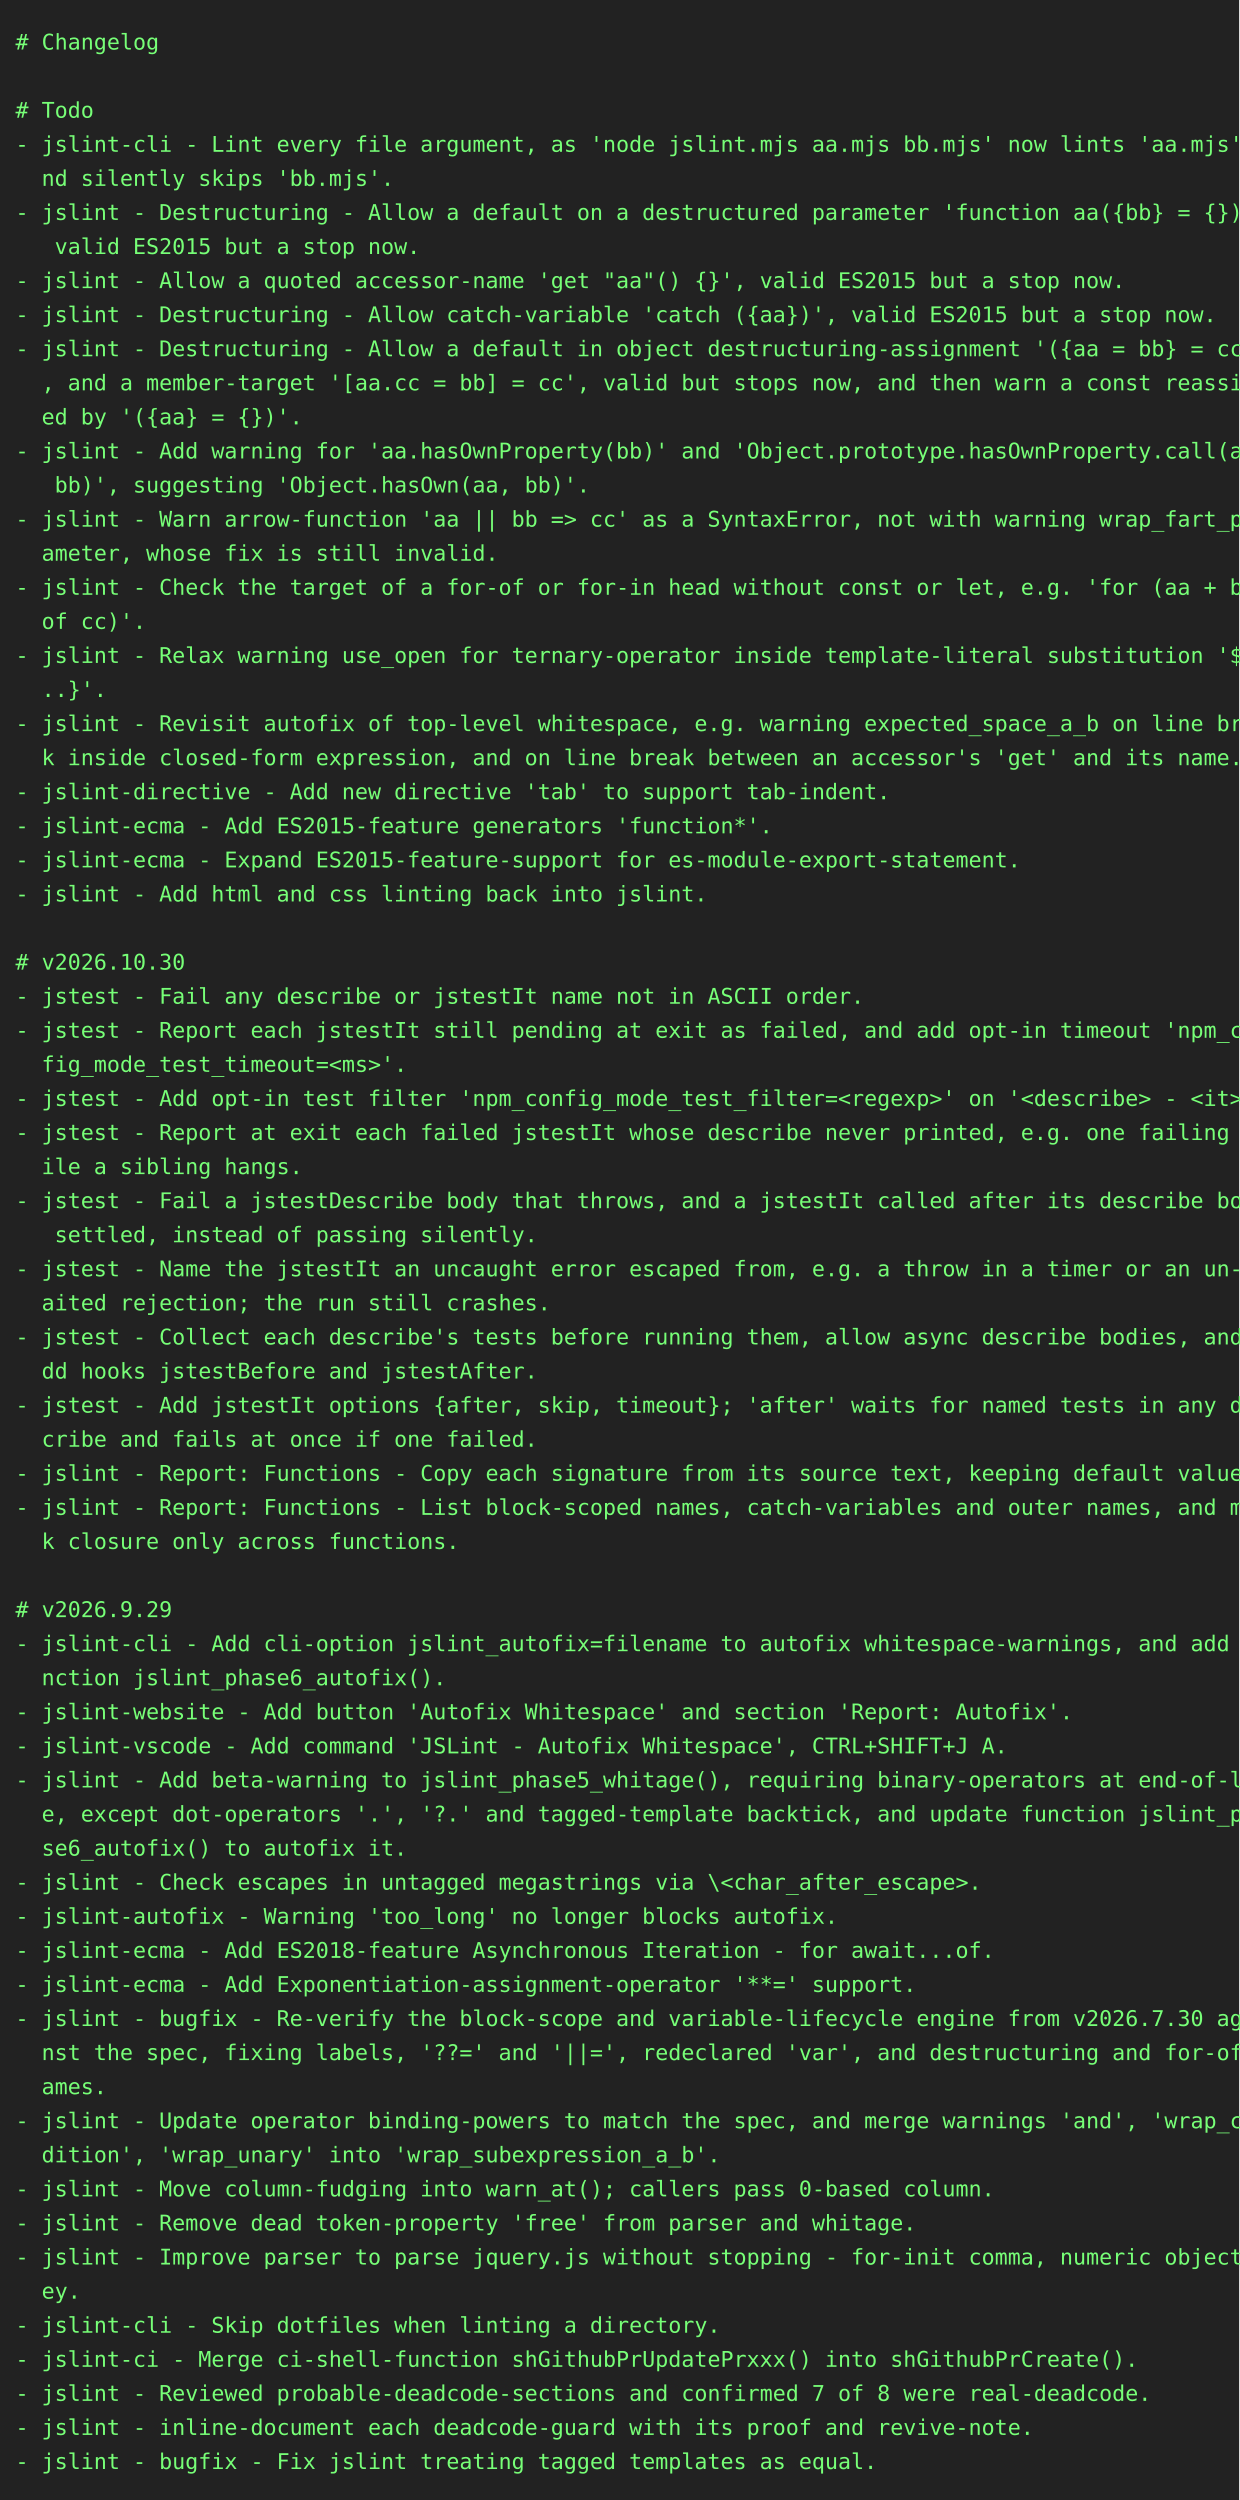
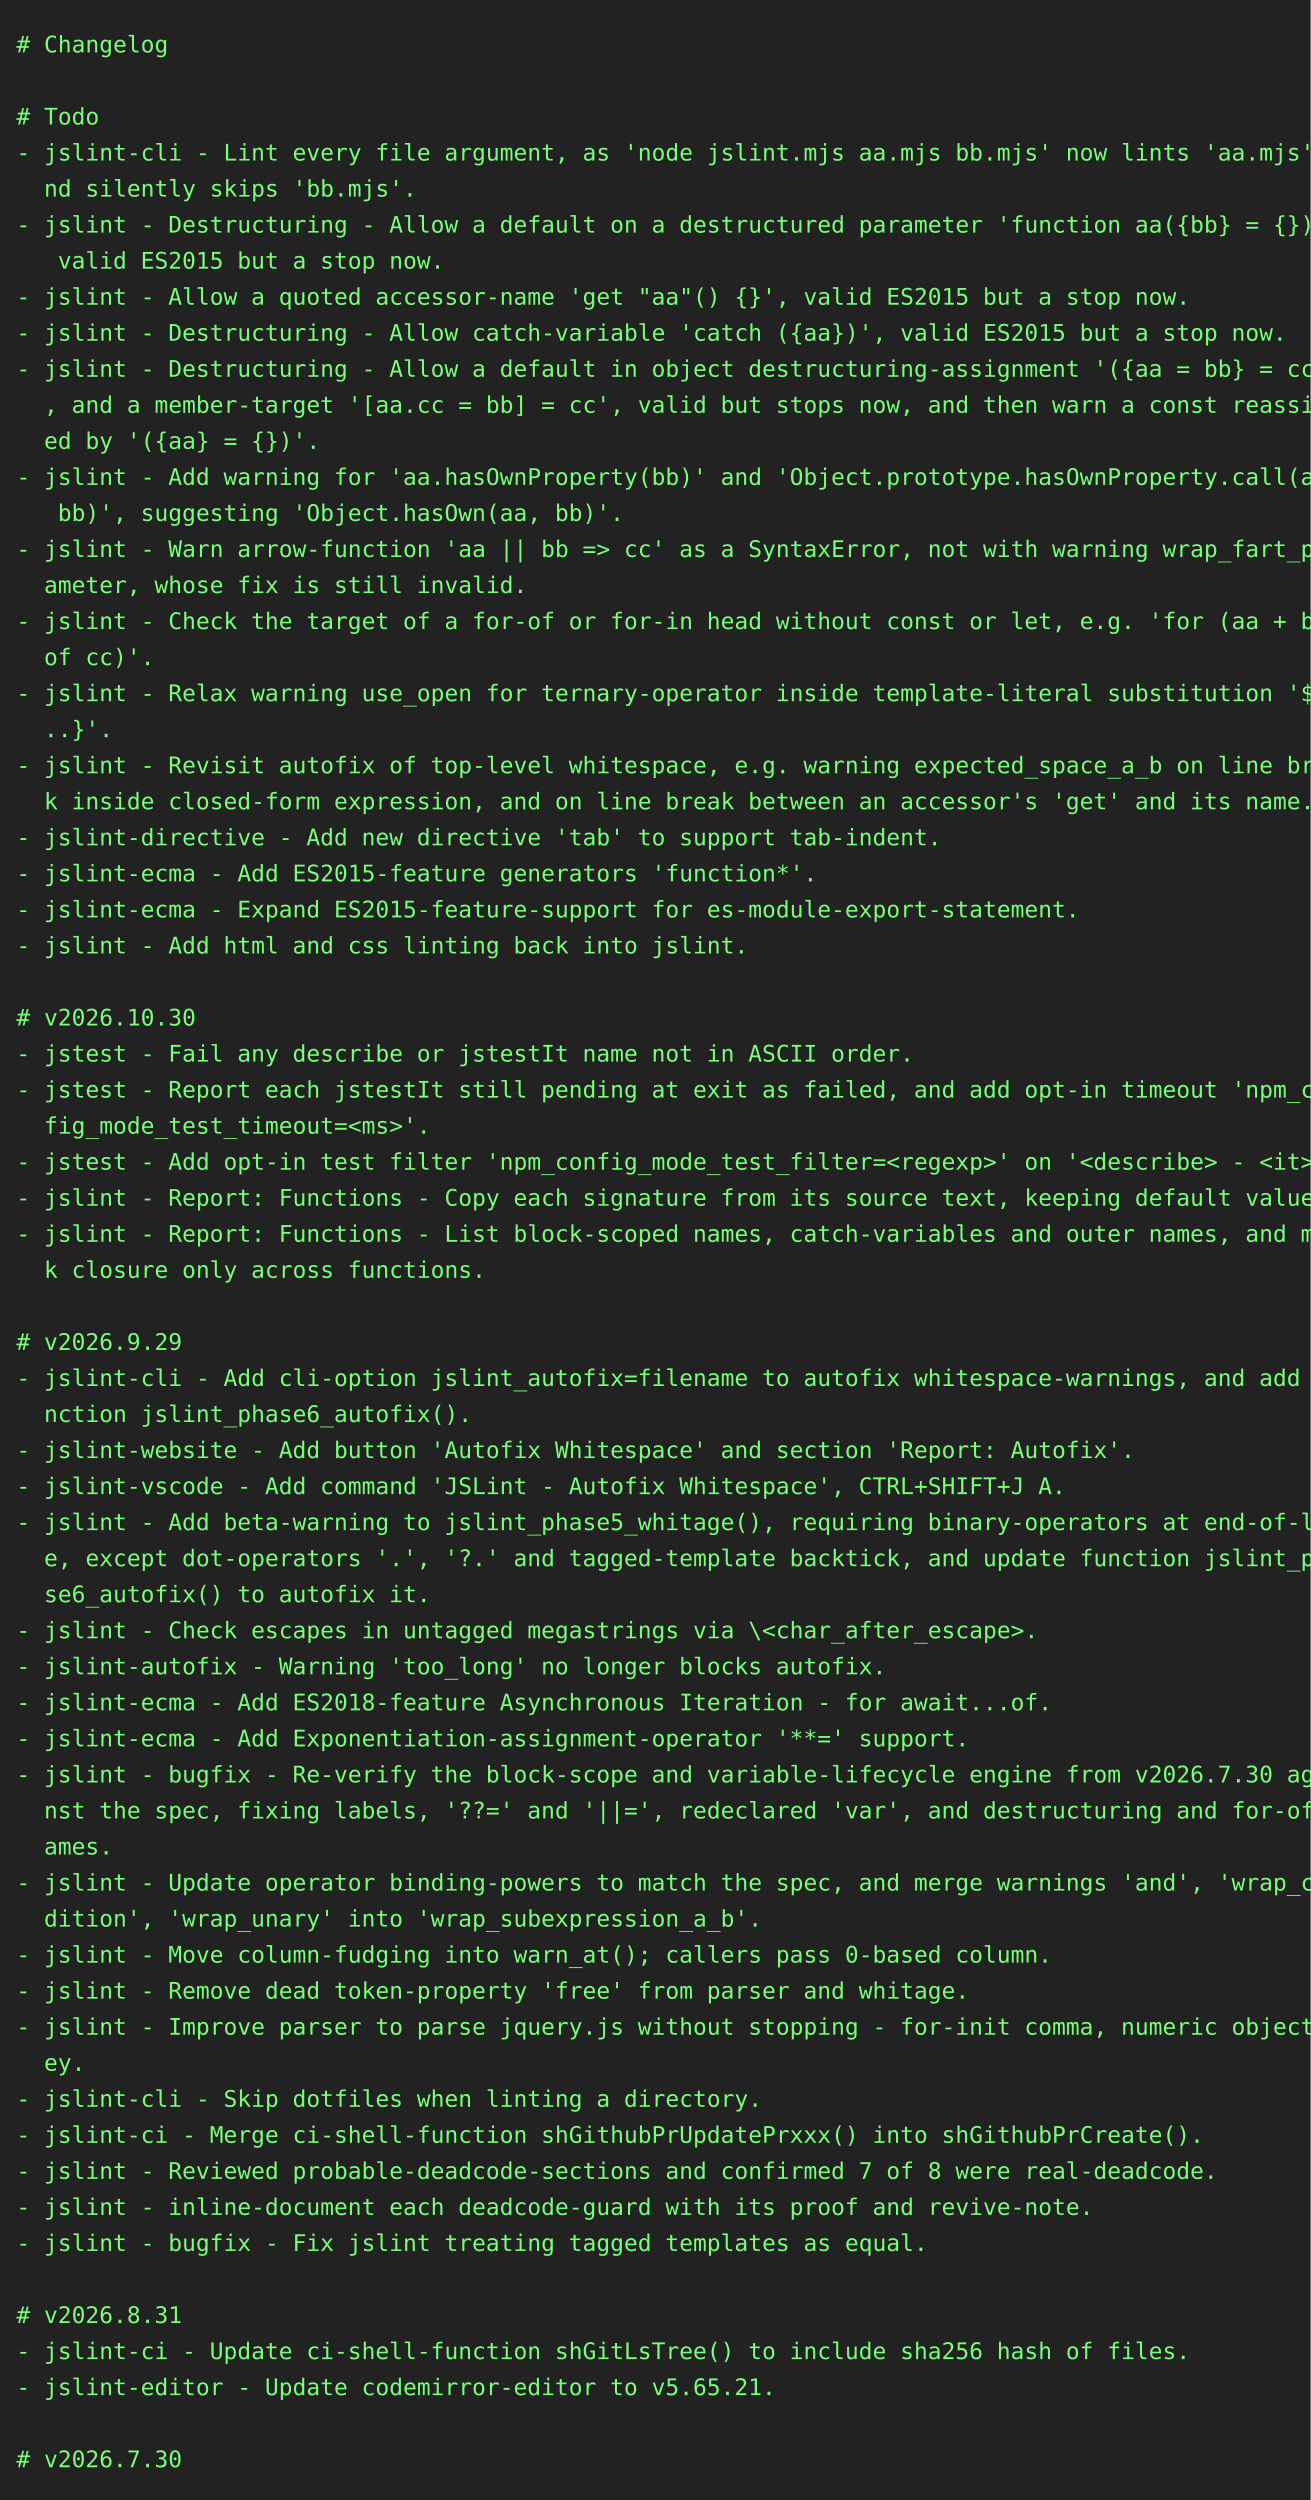
- <svg xmlns="http://www.w3.org/2000/svg" height="1614" width="800">
-   <rect height="1614" fill="#222" width="800" />
+ <svg xmlns="http://www.w3.org/2000/svg" height="1526" width="800">
+   <rect height="1526" fill="#222" width="800" />
  <text fill="#7f7" font-family="consolas, menlo, monospace" font-size="14" xml:space="preserve">
    <tspan lengthAdjust="spacingAndGlyphs" textLength="768" x="10" y="32"># Changelog                                                                                      </tspan>
    <tspan lengthAdjust="spacingAndGlyphs" textLength="768" x="10" y="54">                                                                                                 </tspan>
    <tspan lengthAdjust="spacingAndGlyphs" textLength="768" x="10" y="76"># Todo                                                                                           </tspan>
    <tspan lengthAdjust="spacingAndGlyphs" textLength="768" x="10" y="98">- jslint-cli - Lint every file argument, as 'node jslint.mjs aa.mjs bb.mjs' now lints 'aa.mjs' a\</tspan>
    <tspan lengthAdjust="spacingAndGlyphs" textLength="768" x="10" y="120">  nd silently skips 'bb.mjs'.                                                                    </tspan>
    <tspan lengthAdjust="spacingAndGlyphs" textLength="768" x="10" y="142">- jslint - Destructuring - Allow a default on a destructured parameter 'function aa({bb} = {})',\</tspan>
    <tspan lengthAdjust="spacingAndGlyphs" textLength="768" x="10" y="164">   valid ES2015 but a stop now.                                                                  </tspan>
    <tspan lengthAdjust="spacingAndGlyphs" textLength="768" x="10" y="186">- jslint - Allow a quoted accessor-name 'get "aa"() {}', valid ES2015 but a stop now.            </tspan>
    <tspan lengthAdjust="spacingAndGlyphs" textLength="768" x="10" y="208">- jslint - Destructuring - Allow catch-variable 'catch ({aa})', valid ES2015 but a stop now.     </tspan>
    <tspan lengthAdjust="spacingAndGlyphs" textLength="768" x="10" y="230">- jslint - Destructuring - Allow a default in object destructuring-assignment '({aa = bb} = cc)'\</tspan>
    <tspan lengthAdjust="spacingAndGlyphs" textLength="768" x="10" y="252">  , and a member-target '[aa.cc = bb] = cc', valid but stops now, and then warn a const reassign\</tspan>
    <tspan lengthAdjust="spacingAndGlyphs" textLength="768" x="10" y="274">  ed by '({aa} = {})'.                                                                           </tspan>
    <tspan lengthAdjust="spacingAndGlyphs" textLength="768" x="10" y="296">- jslint - Add warning for 'aa.hasOwnProperty(bb)' and 'Object.prototype.hasOwnProperty.call(aa,\</tspan>
    <tspan lengthAdjust="spacingAndGlyphs" textLength="768" x="10" y="318">   bb)', suggesting 'Object.hasOwn(aa, bb)'.                                                     </tspan>
    <tspan lengthAdjust="spacingAndGlyphs" textLength="768" x="10" y="340">- jslint - Warn arrow-function 'aa || bb =&gt; cc' as a SyntaxError, not with warning wrap_fart_par\</tspan>
    <tspan lengthAdjust="spacingAndGlyphs" textLength="768" x="10" y="362">  ameter, whose fix is still invalid.                                                            </tspan>
    <tspan lengthAdjust="spacingAndGlyphs" textLength="768" x="10" y="384">- jslint - Check the target of a for-of or for-in head without const or let, e.g. 'for (aa + bb \</tspan>
    <tspan lengthAdjust="spacingAndGlyphs" textLength="768" x="10" y="406">  of cc)'.                                                                                       </tspan>
    <tspan lengthAdjust="spacingAndGlyphs" textLength="768" x="10" y="428">- jslint - Relax warning use_open for ternary-operator inside template-literal substitution '${.\</tspan>
    <tspan lengthAdjust="spacingAndGlyphs" textLength="768" x="10" y="450">  ..}'.                                                                                          </tspan>
    <tspan lengthAdjust="spacingAndGlyphs" textLength="768" x="10" y="472">- jslint - Revisit autofix of top-level whitespace, e.g. warning expected_space_a_b on line brea\</tspan>
    <tspan lengthAdjust="spacingAndGlyphs" textLength="768" x="10" y="494">  k inside closed-form expression, and on line break between an accessor's 'get' and its name.   </tspan>
    <tspan lengthAdjust="spacingAndGlyphs" textLength="768" x="10" y="516">- jslint-directive - Add new directive 'tab' to support tab-indent.                              </tspan>
    <tspan lengthAdjust="spacingAndGlyphs" textLength="768" x="10" y="538">- jslint-ecma - Add ES2015-feature generators 'function*'.                                       </tspan>
    <tspan lengthAdjust="spacingAndGlyphs" textLength="768" x="10" y="560">- jslint-ecma - Expand ES2015-feature-support for es-module-export-statement.                    </tspan>
    <tspan lengthAdjust="spacingAndGlyphs" textLength="768" x="10" y="582">- jslint - Add html and css linting back into jslint.                                            </tspan>
    <tspan lengthAdjust="spacingAndGlyphs" textLength="768" x="10" y="604">                                                                                                 </tspan>
    <tspan lengthAdjust="spacingAndGlyphs" textLength="768" x="10" y="626"># v2026.10.30                                                                                    </tspan>
    <tspan lengthAdjust="spacingAndGlyphs" textLength="768" x="10" y="648">- jstest - Fail any describe or jstestIt name not in ASCII order.                                </tspan>
    <tspan lengthAdjust="spacingAndGlyphs" textLength="768" x="10" y="670">- jstest - Report each jstestIt still pending at exit as failed, and add opt-in timeout 'npm_con\</tspan>
    <tspan lengthAdjust="spacingAndGlyphs" textLength="768" x="10" y="692">  fig_mode_test_timeout=&lt;ms&gt;'.                                                                   </tspan>
    <tspan lengthAdjust="spacingAndGlyphs" textLength="768" x="10" y="714">- jstest - Add opt-in test filter 'npm_config_mode_test_filter=&lt;regexp&gt;' on '&lt;describe&gt; - &lt;it&gt;'. </tspan>
-     <tspan lengthAdjust="spacingAndGlyphs" textLength="768" x="10" y="736">- jstest - Report at exit each failed jstestIt whose describe never printed, e.g. one failing wh\</tspan>
-     <tspan lengthAdjust="spacingAndGlyphs" textLength="768" x="10" y="758">  ile a sibling hangs.                                                                           </tspan>
-     <tspan lengthAdjust="spacingAndGlyphs" textLength="768" x="10" y="780">- jstest - Fail a jstestDescribe body that throws, and a jstestIt called after its describe body\</tspan>
-     <tspan lengthAdjust="spacingAndGlyphs" textLength="768" x="10" y="802">   settled, instead of passing silently.                                                         </tspan>
-     <tspan lengthAdjust="spacingAndGlyphs" textLength="768" x="10" y="824">- jstest - Name the jstestIt an uncaught error escaped from, e.g. a throw in a timer or an un-aw\</tspan>
-     <tspan lengthAdjust="spacingAndGlyphs" textLength="768" x="10" y="846">  aited rejection; the run still crashes.                                                        </tspan>
-     <tspan lengthAdjust="spacingAndGlyphs" textLength="768" x="10" y="868">- jstest - Collect each describe's tests before running them, allow async describe bodies, and a\</tspan>
-     <tspan lengthAdjust="spacingAndGlyphs" textLength="768" x="10" y="890">  dd hooks jstestBefore and jstestAfter.                                                         </tspan>
-     <tspan lengthAdjust="spacingAndGlyphs" textLength="768" x="10" y="912">- jstest - Add jstestIt options {after, skip, timeout}; 'after' waits for named tests in any des\</tspan>
-     <tspan lengthAdjust="spacingAndGlyphs" textLength="768" x="10" y="934">  cribe and fails at once if one failed.                                                         </tspan>
-     <tspan lengthAdjust="spacingAndGlyphs" textLength="768" x="10" y="956">- jslint - Report: Functions - Copy each signature from its source text, keeping default values. </tspan>
-     <tspan lengthAdjust="spacingAndGlyphs" textLength="768" x="10" y="978">- jslint - Report: Functions - List block-scoped names, catch-variables and outer names, and mar\</tspan>
-     <tspan lengthAdjust="spacingAndGlyphs" textLength="768" x="10" y="1000">  k closure only across functions.                                                               </tspan>
-     <tspan lengthAdjust="spacingAndGlyphs" textLength="768" x="10" y="1022">                                                                                                 </tspan>
-     <tspan lengthAdjust="spacingAndGlyphs" textLength="768" x="10" y="1044"># v2026.9.29                                                                                     </tspan>
-     <tspan lengthAdjust="spacingAndGlyphs" textLength="768" x="10" y="1066">- jslint-cli - Add cli-option jslint_autofix=filename to autofix whitespace-warnings, and add fu\</tspan>
-     <tspan lengthAdjust="spacingAndGlyphs" textLength="768" x="10" y="1088">  nction jslint_phase6_autofix().                                                                </tspan>
-     <tspan lengthAdjust="spacingAndGlyphs" textLength="768" x="10" y="1110">- jslint-website - Add button 'Autofix Whitespace' and section 'Report: Autofix'.                </tspan>
-     <tspan lengthAdjust="spacingAndGlyphs" textLength="768" x="10" y="1132">- jslint-vscode - Add command 'JSLint - Autofix Whitespace', CTRL+SHIFT+J A.                     </tspan>
-     <tspan lengthAdjust="spacingAndGlyphs" textLength="768" x="10" y="1154">- jslint - Add beta-warning to jslint_phase5_whitage(), requiring binary-operators at end-of-lin\</tspan>
-     <tspan lengthAdjust="spacingAndGlyphs" textLength="768" x="10" y="1176">  e, except dot-operators '.', '?.' and tagged-template backtick, and update function jslint_pha\</tspan>
-     <tspan lengthAdjust="spacingAndGlyphs" textLength="768" x="10" y="1198">  se6_autofix() to autofix it.                                                                   </tspan>
-     <tspan lengthAdjust="spacingAndGlyphs" textLength="768" x="10" y="1220">- jslint - Check escapes in untagged megastrings via \&lt;char_after_escape&gt;.                       </tspan>
-     <tspan lengthAdjust="spacingAndGlyphs" textLength="768" x="10" y="1242">- jslint-autofix - Warning 'too_long' no longer blocks autofix.                                  </tspan>
-     <tspan lengthAdjust="spacingAndGlyphs" textLength="768" x="10" y="1264">- jslint-ecma - Add ES2018-feature Asynchronous Iteration - for await...of.                      </tspan>
-     <tspan lengthAdjust="spacingAndGlyphs" textLength="768" x="10" y="1286">- jslint-ecma - Add Exponentiation-assignment-operator '**=' support.                            </tspan>
-     <tspan lengthAdjust="spacingAndGlyphs" textLength="768" x="10" y="1308">- jslint - bugfix - Re-verify the block-scope and variable-lifecycle engine from v2026.7.30 agai\</tspan>
-     <tspan lengthAdjust="spacingAndGlyphs" textLength="768" x="10" y="1330">  nst the spec, fixing labels, '??=' and '||=', redeclared 'var', and destructuring and for-of n\</tspan>
-     <tspan lengthAdjust="spacingAndGlyphs" textLength="768" x="10" y="1352">  ames.                                                                                          </tspan>
-     <tspan lengthAdjust="spacingAndGlyphs" textLength="768" x="10" y="1374">- jslint - Update operator binding-powers to match the spec, and merge warnings 'and', 'wrap_con\</tspan>
-     <tspan lengthAdjust="spacingAndGlyphs" textLength="768" x="10" y="1396">  dition', 'wrap_unary' into 'wrap_subexpression_a_b'.                                           </tspan>
-     <tspan lengthAdjust="spacingAndGlyphs" textLength="768" x="10" y="1418">- jslint - Move column-fudging into warn_at(); callers pass 0-based column.                      </tspan>
-     <tspan lengthAdjust="spacingAndGlyphs" textLength="768" x="10" y="1440">- jslint - Remove dead token-property 'free' from parser and whitage.                            </tspan>
-     <tspan lengthAdjust="spacingAndGlyphs" textLength="768" x="10" y="1462">- jslint - Improve parser to parse jquery.js without stopping - for-init comma, numeric object-k\</tspan>
-     <tspan lengthAdjust="spacingAndGlyphs" textLength="768" x="10" y="1484">  ey.                                                                                            </tspan>
-     <tspan lengthAdjust="spacingAndGlyphs" textLength="768" x="10" y="1506">- jslint-cli - Skip dotfiles when linting a directory.                                           </tspan>
-     <tspan lengthAdjust="spacingAndGlyphs" textLength="768" x="10" y="1528">- jslint-ci - Merge ci-shell-function shGithubPrUpdatePrxxx() into shGithubPrCreate().           </tspan>
-     <tspan lengthAdjust="spacingAndGlyphs" textLength="768" x="10" y="1550">- jslint - Reviewed probable-deadcode-sections and confirmed 7 of 8 were real-deadcode.          </tspan>
-     <tspan lengthAdjust="spacingAndGlyphs" textLength="768" x="10" y="1572">- jslint - inline-document each deadcode-guard with its proof and revive-note.                   </tspan>
-     <tspan lengthAdjust="spacingAndGlyphs" textLength="768" x="10" y="1594">- jslint - bugfix - Fix jslint treating tagged templates as equal.                               </tspan>
+     <tspan lengthAdjust="spacingAndGlyphs" textLength="768" x="10" y="736">- jslint - Report: Functions - Copy each signature from its source text, keeping default values. </tspan>
+     <tspan lengthAdjust="spacingAndGlyphs" textLength="768" x="10" y="758">- jslint - Report: Functions - List block-scoped names, catch-variables and outer names, and mar\</tspan>
+     <tspan lengthAdjust="spacingAndGlyphs" textLength="768" x="10" y="780">  k closure only across functions.                                                               </tspan>
+     <tspan lengthAdjust="spacingAndGlyphs" textLength="768" x="10" y="802">                                                                                                 </tspan>
+     <tspan lengthAdjust="spacingAndGlyphs" textLength="768" x="10" y="824"># v2026.9.29                                                                                     </tspan>
+     <tspan lengthAdjust="spacingAndGlyphs" textLength="768" x="10" y="846">- jslint-cli - Add cli-option jslint_autofix=filename to autofix whitespace-warnings, and add fu\</tspan>
+     <tspan lengthAdjust="spacingAndGlyphs" textLength="768" x="10" y="868">  nction jslint_phase6_autofix().                                                                </tspan>
+     <tspan lengthAdjust="spacingAndGlyphs" textLength="768" x="10" y="890">- jslint-website - Add button 'Autofix Whitespace' and section 'Report: Autofix'.                </tspan>
+     <tspan lengthAdjust="spacingAndGlyphs" textLength="768" x="10" y="912">- jslint-vscode - Add command 'JSLint - Autofix Whitespace', CTRL+SHIFT+J A.                     </tspan>
+     <tspan lengthAdjust="spacingAndGlyphs" textLength="768" x="10" y="934">- jslint - Add beta-warning to jslint_phase5_whitage(), requiring binary-operators at end-of-lin\</tspan>
+     <tspan lengthAdjust="spacingAndGlyphs" textLength="768" x="10" y="956">  e, except dot-operators '.', '?.' and tagged-template backtick, and update function jslint_pha\</tspan>
+     <tspan lengthAdjust="spacingAndGlyphs" textLength="768" x="10" y="978">  se6_autofix() to autofix it.                                                                   </tspan>
+     <tspan lengthAdjust="spacingAndGlyphs" textLength="768" x="10" y="1000">- jslint - Check escapes in untagged megastrings via \&lt;char_after_escape&gt;.                       </tspan>
+     <tspan lengthAdjust="spacingAndGlyphs" textLength="768" x="10" y="1022">- jslint-autofix - Warning 'too_long' no longer blocks autofix.                                  </tspan>
+     <tspan lengthAdjust="spacingAndGlyphs" textLength="768" x="10" y="1044">- jslint-ecma - Add ES2018-feature Asynchronous Iteration - for await...of.                      </tspan>
+     <tspan lengthAdjust="spacingAndGlyphs" textLength="768" x="10" y="1066">- jslint-ecma - Add Exponentiation-assignment-operator '**=' support.                            </tspan>
+     <tspan lengthAdjust="spacingAndGlyphs" textLength="768" x="10" y="1088">- jslint - bugfix - Re-verify the block-scope and variable-lifecycle engine from v2026.7.30 agai\</tspan>
+     <tspan lengthAdjust="spacingAndGlyphs" textLength="768" x="10" y="1110">  nst the spec, fixing labels, '??=' and '||=', redeclared 'var', and destructuring and for-of n\</tspan>
+     <tspan lengthAdjust="spacingAndGlyphs" textLength="768" x="10" y="1132">  ames.                                                                                          </tspan>
+     <tspan lengthAdjust="spacingAndGlyphs" textLength="768" x="10" y="1154">- jslint - Update operator binding-powers to match the spec, and merge warnings 'and', 'wrap_con\</tspan>
+     <tspan lengthAdjust="spacingAndGlyphs" textLength="768" x="10" y="1176">  dition', 'wrap_unary' into 'wrap_subexpression_a_b'.                                           </tspan>
+     <tspan lengthAdjust="spacingAndGlyphs" textLength="768" x="10" y="1198">- jslint - Move column-fudging into warn_at(); callers pass 0-based column.                      </tspan>
+     <tspan lengthAdjust="spacingAndGlyphs" textLength="768" x="10" y="1220">- jslint - Remove dead token-property 'free' from parser and whitage.                            </tspan>
+     <tspan lengthAdjust="spacingAndGlyphs" textLength="768" x="10" y="1242">- jslint - Improve parser to parse jquery.js without stopping - for-init comma, numeric object-k\</tspan>
+     <tspan lengthAdjust="spacingAndGlyphs" textLength="768" x="10" y="1264">  ey.                                                                                            </tspan>
+     <tspan lengthAdjust="spacingAndGlyphs" textLength="768" x="10" y="1286">- jslint-cli - Skip dotfiles when linting a directory.                                           </tspan>
+     <tspan lengthAdjust="spacingAndGlyphs" textLength="768" x="10" y="1308">- jslint-ci - Merge ci-shell-function shGithubPrUpdatePrxxx() into shGithubPrCreate().           </tspan>
+     <tspan lengthAdjust="spacingAndGlyphs" textLength="768" x="10" y="1330">- jslint - Reviewed probable-deadcode-sections and confirmed 7 of 8 were real-deadcode.          </tspan>
+     <tspan lengthAdjust="spacingAndGlyphs" textLength="768" x="10" y="1352">- jslint - inline-document each deadcode-guard with its proof and revive-note.                   </tspan>
+     <tspan lengthAdjust="spacingAndGlyphs" textLength="768" x="10" y="1374">- jslint - bugfix - Fix jslint treating tagged templates as equal.                               </tspan>
+     <tspan lengthAdjust="spacingAndGlyphs" textLength="768" x="10" y="1396">                                                                                                 </tspan>
+     <tspan lengthAdjust="spacingAndGlyphs" textLength="768" x="10" y="1418"># v2026.8.31                                                                                     </tspan>
+     <tspan lengthAdjust="spacingAndGlyphs" textLength="768" x="10" y="1440">- jslint-ci - Update ci-shell-function shGitLsTree() to include sha256 hash of files.            </tspan>
+     <tspan lengthAdjust="spacingAndGlyphs" textLength="768" x="10" y="1462">- jslint-editor - Update codemirror-editor to v5.65.21.                                          </tspan>
+     <tspan lengthAdjust="spacingAndGlyphs" textLength="768" x="10" y="1484">                                                                                                 </tspan>
+     <tspan lengthAdjust="spacingAndGlyphs" textLength="768" x="10" y="1506"># v2026.7.30                                                                                     </tspan>
  </text>
</svg>
